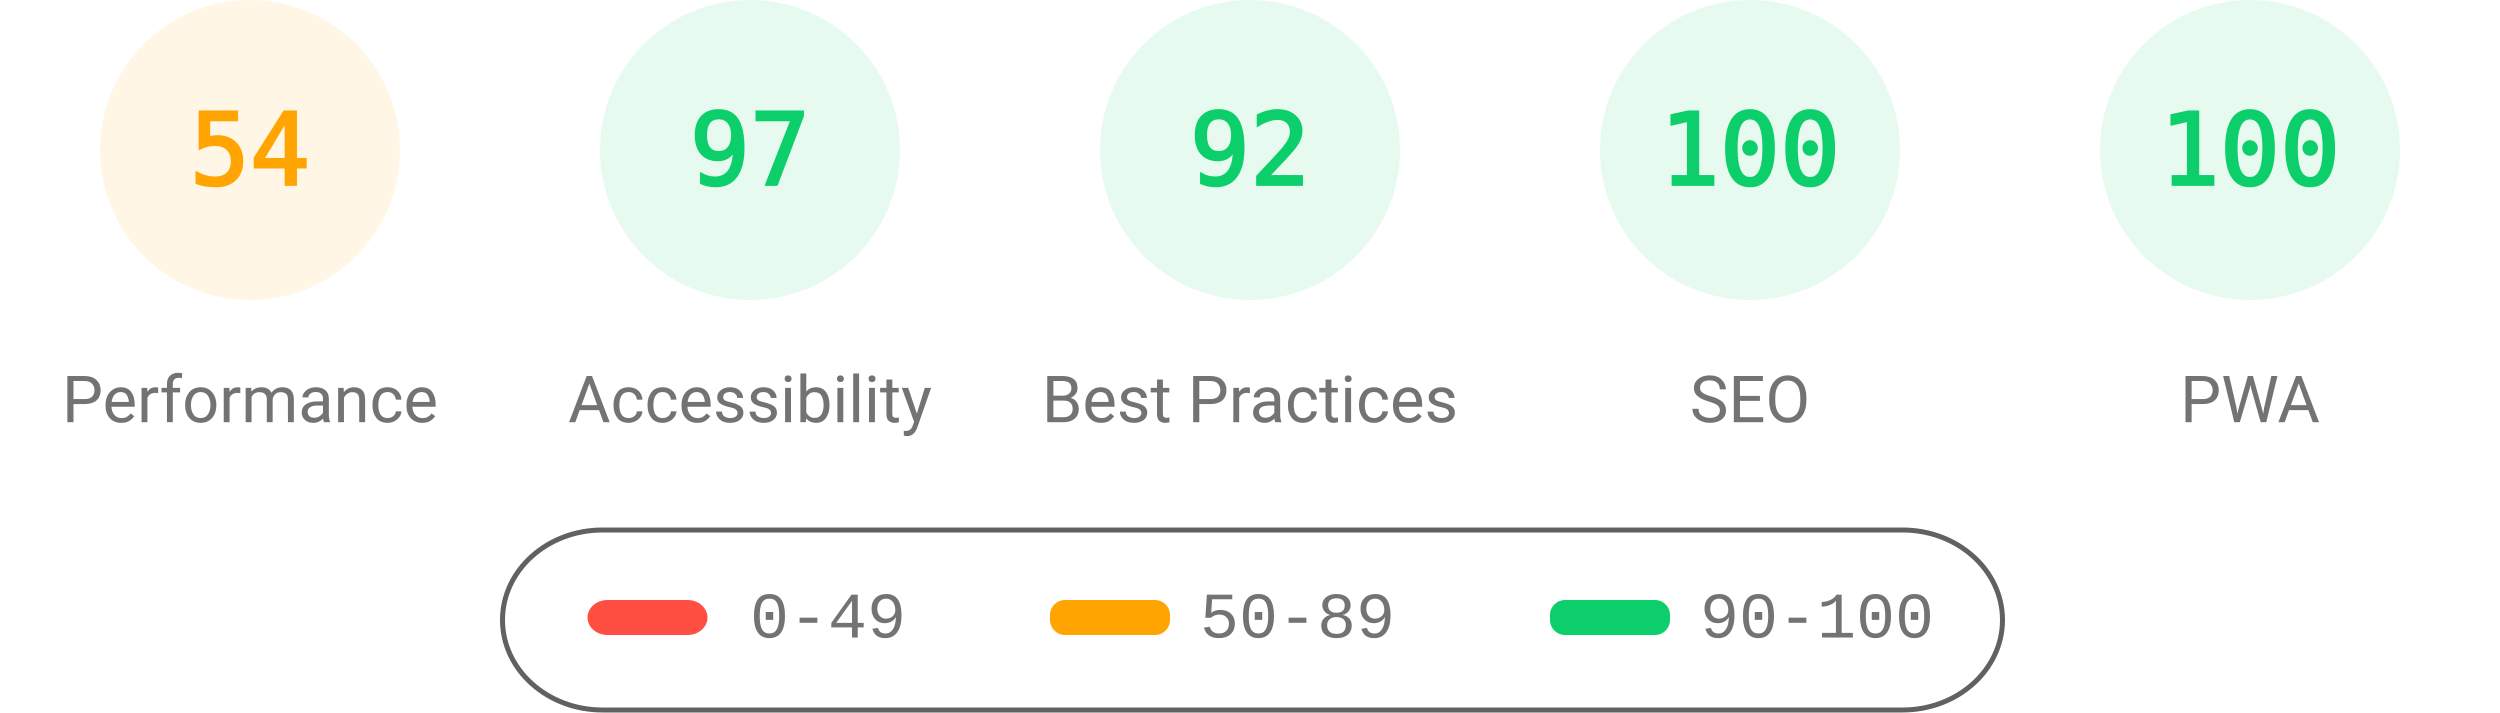
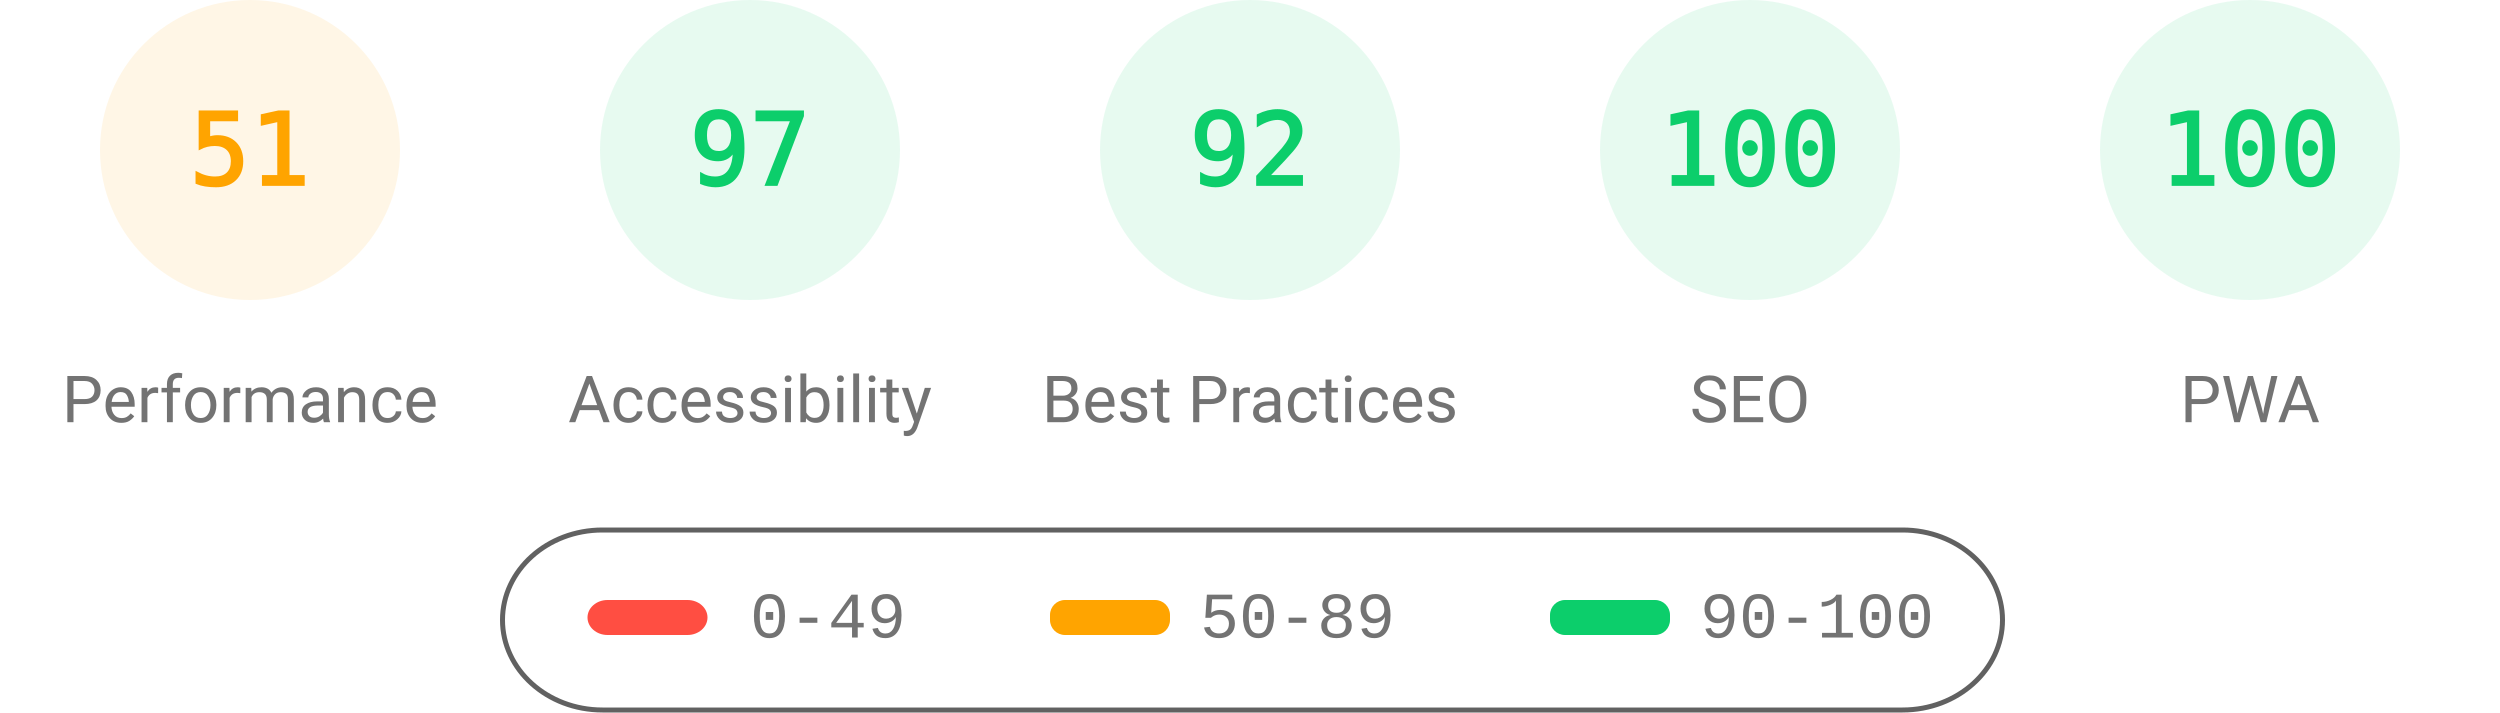
<svg xmlns="http://www.w3.org/2000/svg" fill="none" width="1000" height="285">
  <style>.gauge-base{opacity:.1}.gauge-arc{fill:none;animation-delay:250ms;stroke-linecap:round;transform:rotate(-90deg);transform-origin:100px 60px;animation:load-gauge 1s ease forwards}.guage-text{font-size:40px;font-family:monospace;text-align:center}.guage-red{color:#ff4e42;fill:#ff4e42;stroke:#ff4e42}.guage-orange{color:#ffa400;fill:#ffa400;stroke:#ffa400}.guage-green{color:#0cce6b;fill:#0cce6b;stroke:#0cce6b}.guage-undefined{color:#5c5c5c;fill:#5c5c5c;stroke:#5c5c5c}.guage-title{color:#737373;fill:#737373;stroke:none;font-size:26px;line-height:26px;font-family:Roboto,Halvetica,Arial,sans-serif}@keyframes load-gauge{from{stroke-dasharray:0 352.858}}</style>
  <svg class="guage-div guage-perf guage-orange" viewBox="0 0 200 200" width="200" height="200">
    <circle class="gauge-base" r="56" cx="100" cy="60" stroke-width="8" />
-     <circle class="gauge-arc guage-arc-1" r="56" cx="100" cy="60" stroke-width="8" style="stroke-dasharray:190.003,351.858" />
-     <text class="guage-text" x="100" y="60" alignment-baseline="central" dominant-baseline="central" text-anchor="middle">54</text>
+     <circle class="gauge-arc guage-arc-1" r="56" cx="100" cy="60" stroke-width="8" style="stroke-dasharray:179.448,351.858" />
+     <text class="guage-text" x="100" y="60" alignment-baseline="central" dominant-baseline="central" text-anchor="middle">51</text>
    <text class="guage-title" x="100" y="160" alignment-baseline="central" dominant-baseline="central" text-anchor="middle">Performance</text>
  </svg>
  <svg class="guage-div guage-acc guage-green" viewBox="0 0 200 200" width="200" height="200" x="200">
    <circle class="gauge-base" r="56" cx="100" cy="60" stroke-width="8" />
    <circle class="gauge-arc guage-arc-2" r="56" cx="100" cy="60" stroke-width="8" style="stroke-dasharray:341.302,351.858" />
    <text class="guage-text" x="100" y="60" alignment-baseline="central" dominant-baseline="central" text-anchor="middle">97</text>
    <text class="guage-title" x="100" y="160" alignment-baseline="central" dominant-baseline="central" text-anchor="middle">Accessibility</text>
  </svg>
  <svg class="guage-div guage-best guage-green" viewBox="0 0 200 200" width="200" height="200" x="400">
    <circle class="gauge-base" r="56" cx="100" cy="60" stroke-width="8" />
    <circle class="gauge-arc guage-arc-3" r="56" cx="100" cy="60" stroke-width="8" style="stroke-dasharray:323.709,351.858" />
    <text class="guage-text" x="100" y="60" alignment-baseline="central" dominant-baseline="central" text-anchor="middle">92</text>
    <text class="guage-title" x="100" y="160" alignment-baseline="central" dominant-baseline="central" text-anchor="middle">Best Practices</text>
  </svg>
  <svg class="guage-div guage-seo guage-green" viewBox="0 0 200 200" width="200" height="200" x="600">
    <circle class="gauge-base" r="56" cx="100" cy="60" stroke-width="8" />
    <circle class="gauge-arc guage-arc-4" r="56" cx="100" cy="60" stroke-width="8" style="stroke-dasharray:351.858,351.858" />
    <text class="guage-text" x="100" y="60" alignment-baseline="central" dominant-baseline="central" text-anchor="middle">100</text>
    <text class="guage-title" x="100" y="160" alignment-baseline="central" dominant-baseline="central" text-anchor="middle">SEO</text>
  </svg>
  <svg class="guage-div guage-pwa guage-green" viewBox="0 0 200 200" width="200" height="200" x="800">
    <circle class="gauge-base" r="56" cx="100" cy="60" stroke-width="8" />
    <circle class="gauge-arc guage-arc-4" r="56" cx="100" cy="60" stroke-width="8" style="stroke-dasharray:351.858,351.858" />
    <text class="guage-text" x="100" y="60" alignment-baseline="central" dominant-baseline="central" text-anchor="middle">100</text>
    <text class="guage-title" x="100" y="160" alignment-baseline="central" dominant-baseline="central" text-anchor="middle">PWA</text>
  </svg>
  <svg width="604" height="76" x="200" y="210">
    <path fill="none" id="canvas_background" d="M-1-1h604v80H-1z" />
    <rect fill-opacity="0" stroke="#616161" stroke-width="2" rx="40" id="svg_2" height="72" width="600" y="2" x="1" fill="#000" />
    <rect stroke="#000" rx="8" id="svg_3" height="14" width="48" y="30" x="35" stroke-opacity="null" stroke-width="0" fill="#ff4e42" />
    <rect stroke="#000" rx="6" id="svg_4" height="14" width="48" y="30" x="220" stroke-opacity="null" stroke-width="0" fill="#ffa400" />
    <rect stroke="#000" rx="6" id="svg_5" height="14" width="48" y="30" x="420" stroke-opacity="null" stroke-width="0" fill="#0cce6b" />
    <text xml:space="preserve" text-anchor="start" font-family="'Courier New', Courier, monospace" font-size="26" id="svg_6" y="45" x="100" stroke-opacity="null" stroke-width="0" stroke="#000" fill="#737373">0-49</text>
    <text xml:space="preserve" text-anchor="start" font-family="'Courier New', Courier, monospace" font-size="26" id="svg_7" y="45" x="280" stroke-opacity="null" stroke-width="0" stroke="#000" fill="#737373">50-89</text>
    <text xml:space="preserve" text-anchor="start" font-family="'Courier New', Courier, monospace" font-size="26" id="svg_8" y="45" x="480" stroke-opacity="null" stroke-width="0" stroke="#000" fill="#737373">90-100</text>
  </svg>
</svg>
